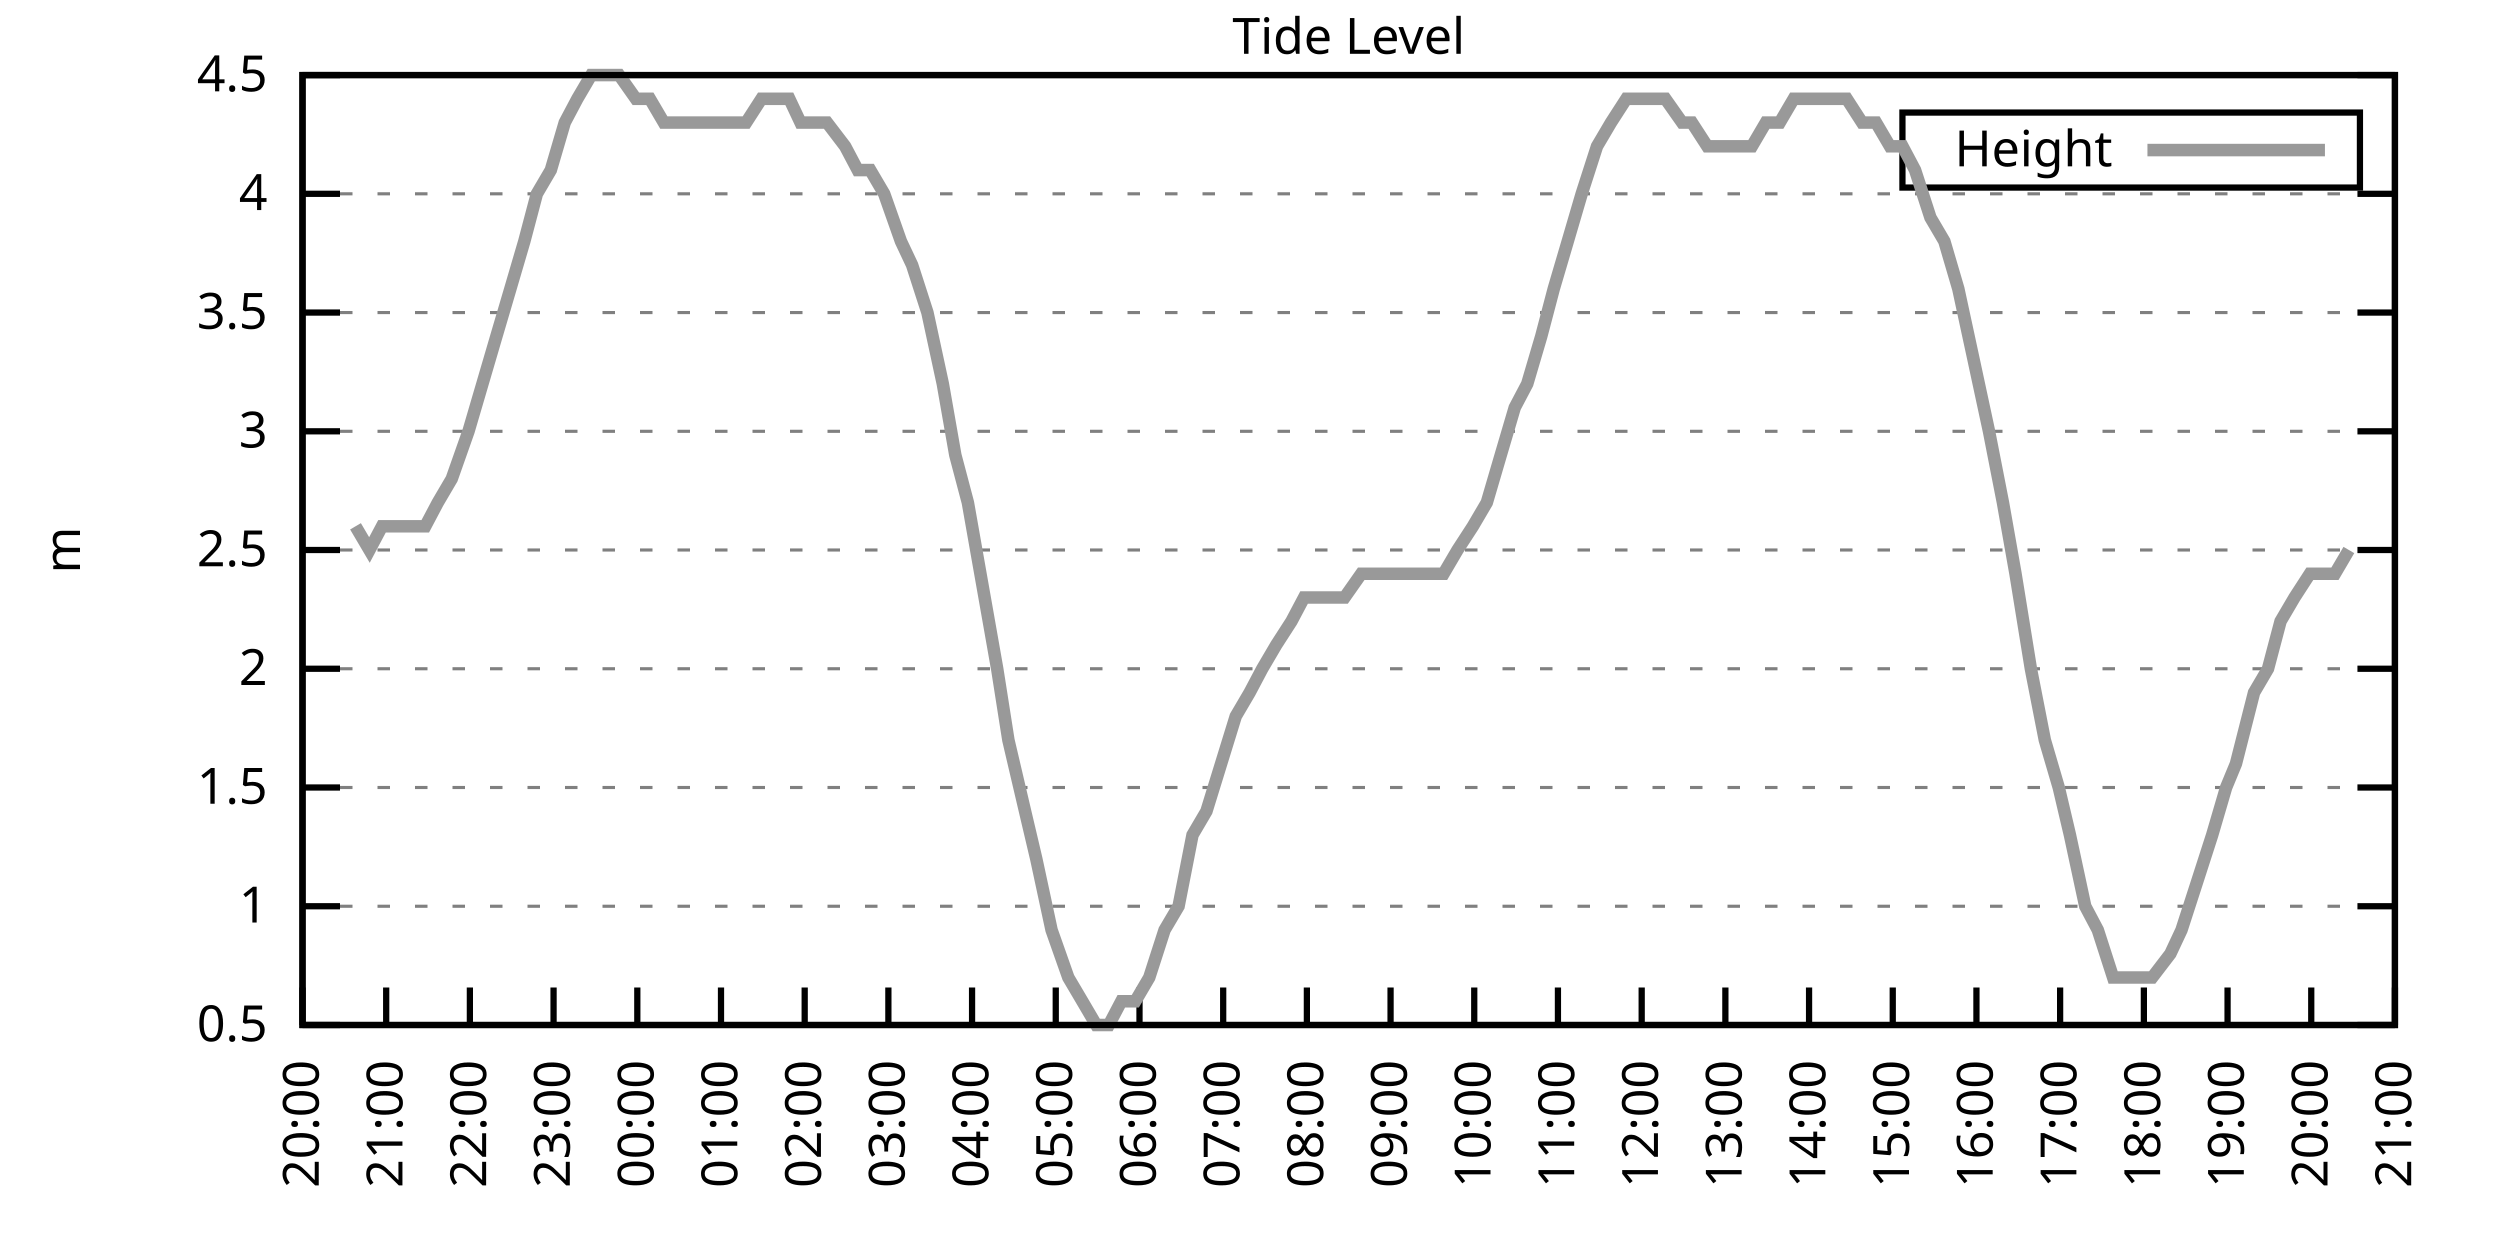
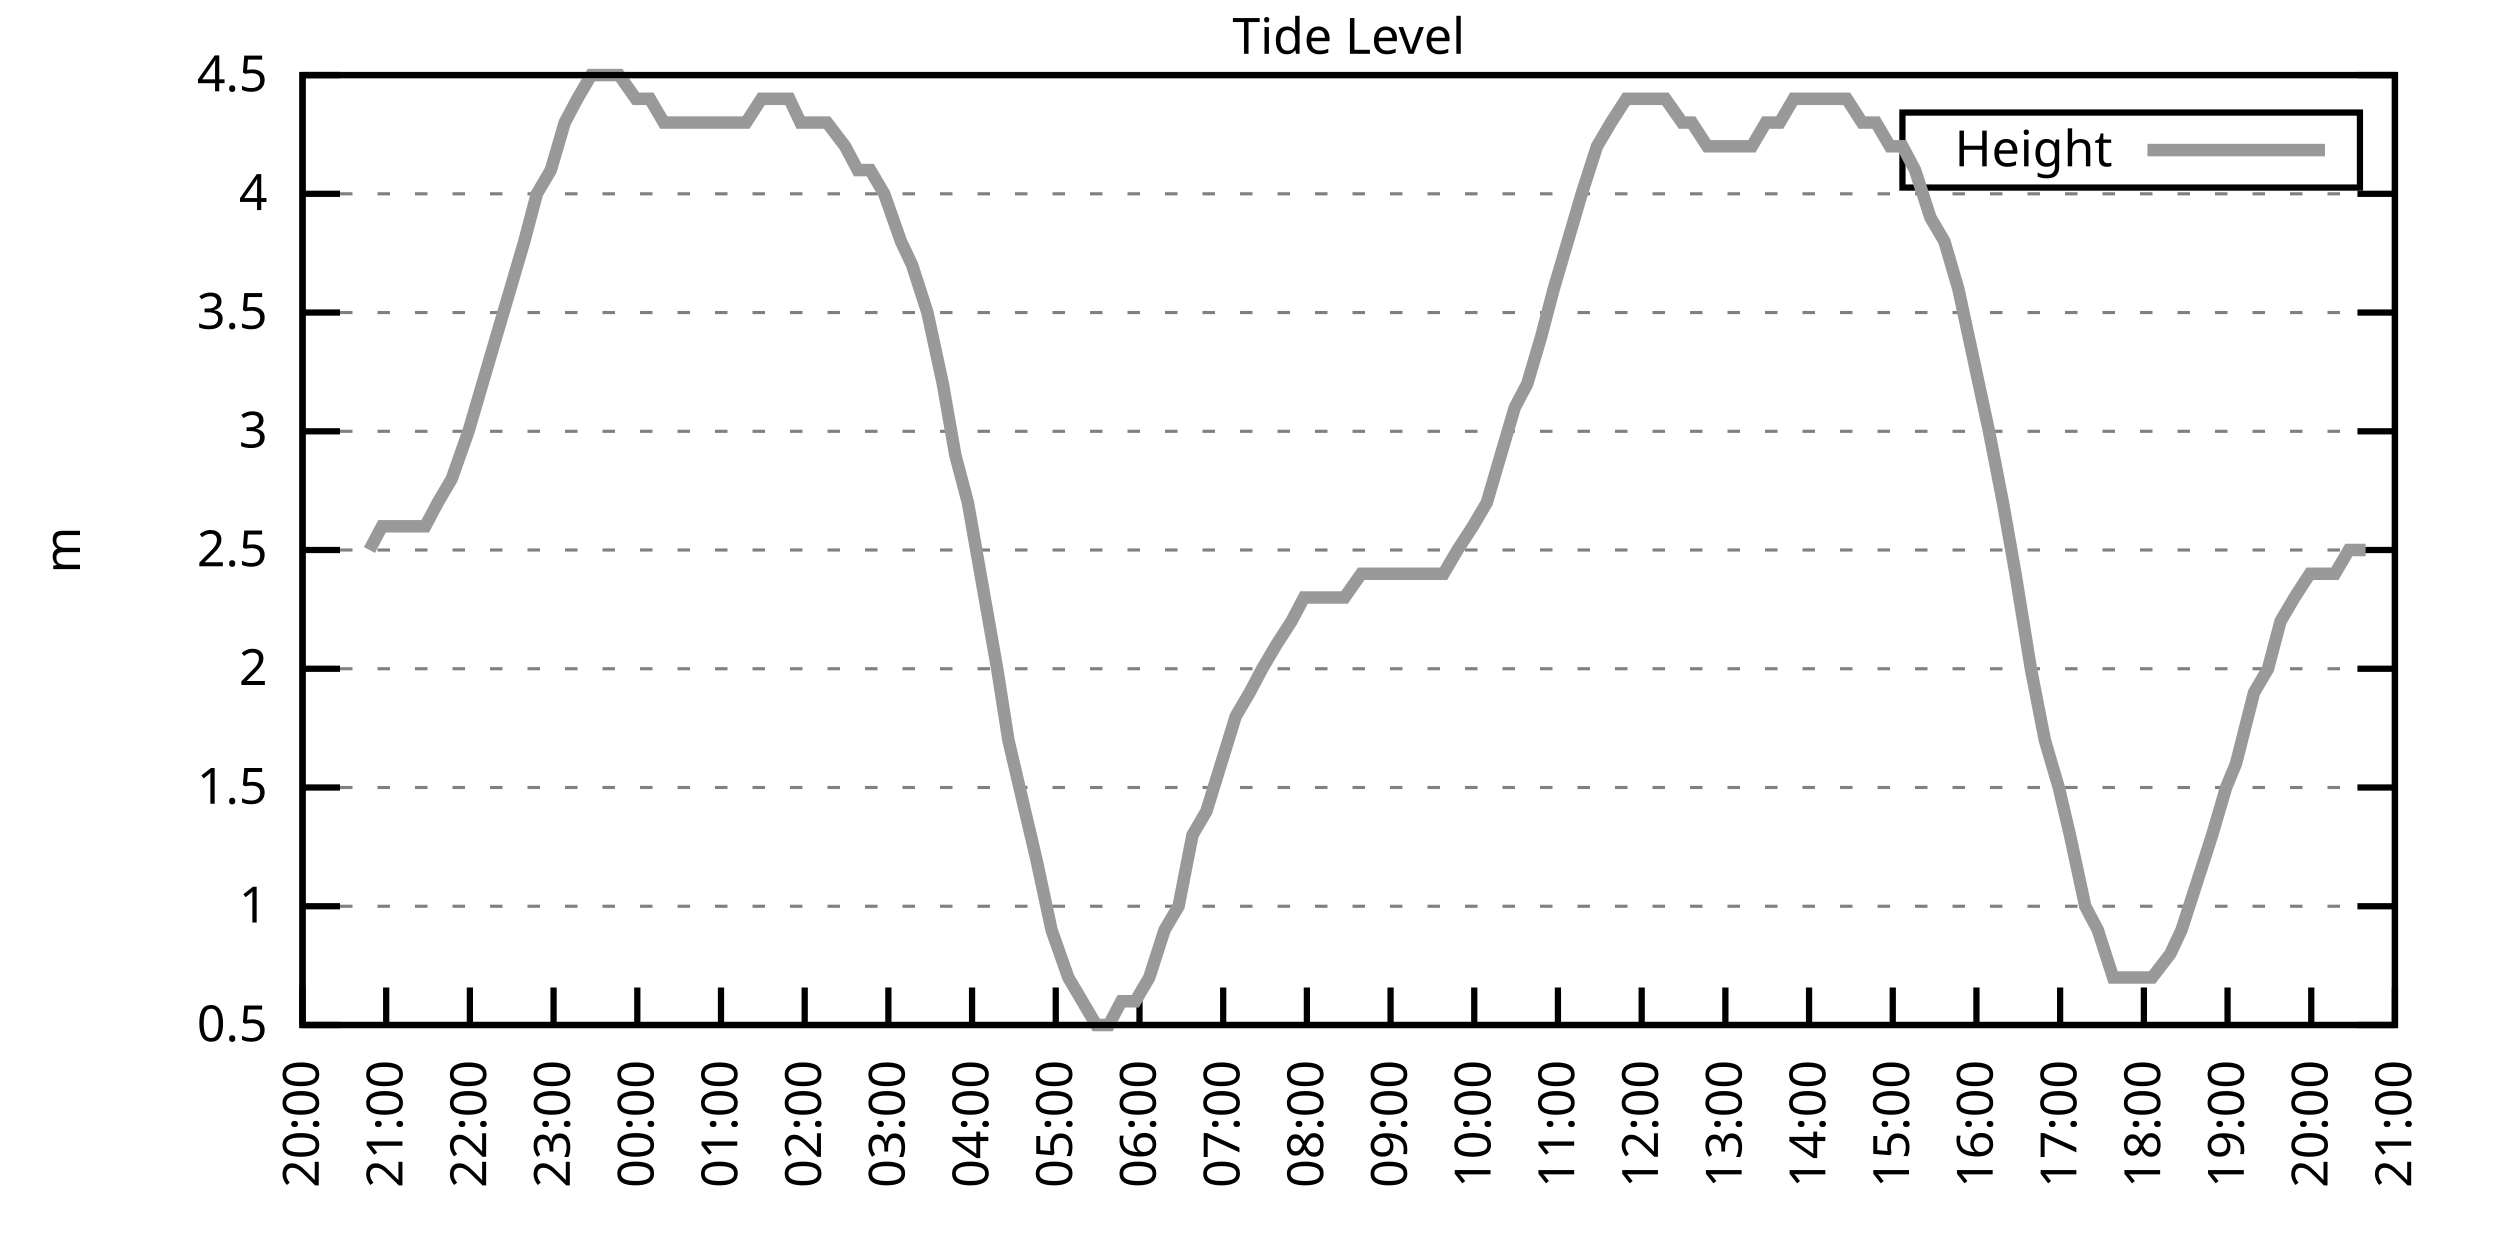
<svg xmlns="http://www.w3.org/2000/svg" xmlns:xlink="http://www.w3.org/1999/xlink" width="400" height="200" viewBox="0 0 400 200">
  <g id="gnuplot_canvas">
    <rect x="0" y="0" width="400" height="200" fill="none" />
    <defs>
      <circle id="gpDot" r="0.5" stroke-width="0.5" stroke="currentColor" />
      <path id="gpPt0" stroke-width="0.333" stroke="currentColor" d="M-1,0 h2 M0,-1 v2" />
      <path id="gpPt1" stroke-width="0.333" stroke="currentColor" d="M-1,-1 L1,1 M1,-1 L-1,1" />
      <path id="gpPt2" stroke-width="0.333" stroke="currentColor" d="M-1,0 L1,0 M0,-1 L0,1 M-1,-1 L1,1 M-1,1 L1,-1" />
      <rect id="gpPt3" stroke-width="0.333" stroke="currentColor" x="-1" y="-1" width="2" height="2" />
      <rect id="gpPt4" stroke-width="0.333" stroke="currentColor" fill="currentColor" x="-1" y="-1" width="2" height="2" />
      <circle id="gpPt5" stroke-width="0.333" stroke="currentColor" cx="0" cy="0" r="1" />
      <use xlink:href="#gpPt5" id="gpPt6" fill="currentColor" stroke="none" />
      <path id="gpPt7" stroke-width="0.333" stroke="currentColor" d="M0,-1.33 L-1.33,0.67 L1.33,0.67 z" />
      <use xlink:href="#gpPt7" id="gpPt8" fill="currentColor" stroke="none" />
      <use xlink:href="#gpPt7" id="gpPt9" stroke="currentColor" transform="rotate(180)" />
      <use xlink:href="#gpPt9" id="gpPt10" fill="currentColor" stroke="none" />
      <use xlink:href="#gpPt3" id="gpPt11" stroke="currentColor" transform="rotate(45)" />
      <use xlink:href="#gpPt11" id="gpPt12" fill="currentColor" stroke="none" />
      <path id="gpPt13" stroke-width="0.333" stroke="currentColor" d="M0,1.330 L1.265,0.411 L0.782,-1.067 L-0.782,-1.076 L-1.265,0.411 z" />
      <use xlink:href="#gpPt13" id="gpPt14" fill="currentColor" stroke="none" />
      <filter id="textbox" filterUnits="objectBoundingBox" x="0" y="0" height="1" width="1">
        <feFlood flood-color="white" flood-opacity="1" result="bgnd" />
        <feComposite in="SourceGraphic" in2="bgnd" operator="atop" />
      </filter>
      <filter id="greybox" filterUnits="objectBoundingBox" x="0" y="0" height="1" width="1">
        <feFlood flood-color="lightgrey" flood-opacity="1" result="grey" />
        <feComposite in="SourceGraphic" in2="grey" operator="atop" />
      </filter>
    </defs>
    <g fill="none" color="white" stroke="currentColor" stroke-width="1.00" stroke-linecap="butt" stroke-linejoin="miter">
</g>
    <g fill="none" color="black" stroke="currentColor" stroke-width="1.00" stroke-linecap="butt" stroke-linejoin="miter">
      <g stroke="none" shape-rendering="crispEdges">
        <polygon fill="rgb(255, 255, 255)" points="48.40,164.00 383.18,164.00 383.18,12.02 48.40,12.02 " />
      </g>
    </g>
    <g fill="none" color="black" stroke="currentColor" stroke-width="1.00" stroke-linecap="butt" stroke-linejoin="miter">
</g>
    <g fill="none" color="black" stroke="black" stroke-width="0.50" stroke-linecap="butt" stroke-linejoin="miter">
</g>
    <g fill="none" color="gray" stroke="currentColor" stroke-width="0.50" stroke-linecap="butt" stroke-linejoin="miter">
      <path stroke="gray" stroke-dasharray="2,4" class="gridline" d="M48.40,164.00 L383.19,164.00  " />
    </g>
    <g fill="none" color="gray" stroke="gray" stroke-width="1.00" stroke-linecap="butt" stroke-linejoin="miter">
</g>
    <g fill="none" color="black" stroke="currentColor" stroke-width="1.00" stroke-linecap="butt" stroke-linejoin="miter">
      <path stroke="black" d="M48.40,164.00 L54.40,164.00 M383.19,164.00 L377.19,164.00  " />
      <g transform="translate(42.80,166.60)" stroke="none" fill="black" font-family="Sans" font-size="8.00" text-anchor="end">
        <text>
          <tspan font-family="Sans"> 0.5</tspan>
        </text>
      </g>
    </g>
    <g fill="none" color="black" stroke="currentColor" stroke-width="1.00" stroke-linecap="butt" stroke-linejoin="miter">
</g>
    <g fill="none" color="black" stroke="black" stroke-width="0.50" stroke-linecap="butt" stroke-linejoin="miter">
</g>
    <g fill="none" color="gray" stroke="currentColor" stroke-width="0.50" stroke-linecap="butt" stroke-linejoin="miter">
      <path stroke="gray" stroke-dasharray="2,4" class="gridline" d="M48.40,145.00 L383.19,145.00  " />
    </g>
    <g fill="none" color="gray" stroke="gray" stroke-width="1.00" stroke-linecap="butt" stroke-linejoin="miter">
</g>
    <g fill="none" color="black" stroke="currentColor" stroke-width="1.00" stroke-linecap="butt" stroke-linejoin="miter">
      <path stroke="black" d="M48.40,145.00 L54.40,145.00 M383.19,145.00 L377.19,145.00  " />
      <g transform="translate(42.80,147.60)" stroke="none" fill="black" font-family="Sans" font-size="8.00" text-anchor="end">
        <text>
          <tspan font-family="Sans"> 1</tspan>
        </text>
      </g>
    </g>
    <g fill="none" color="black" stroke="currentColor" stroke-width="1.00" stroke-linecap="butt" stroke-linejoin="miter">
</g>
    <g fill="none" color="black" stroke="black" stroke-width="0.50" stroke-linecap="butt" stroke-linejoin="miter">
</g>
    <g fill="none" color="gray" stroke="currentColor" stroke-width="0.50" stroke-linecap="butt" stroke-linejoin="miter">
      <path stroke="gray" stroke-dasharray="2,4" class="gridline" d="M48.40,126.00 L383.19,126.00  " />
    </g>
    <g fill="none" color="gray" stroke="gray" stroke-width="1.00" stroke-linecap="butt" stroke-linejoin="miter">
</g>
    <g fill="none" color="black" stroke="currentColor" stroke-width="1.00" stroke-linecap="butt" stroke-linejoin="miter">
      <path stroke="black" d="M48.40,126.00 L54.40,126.00 M383.19,126.00 L377.19,126.00  " />
      <g transform="translate(42.80,128.60)" stroke="none" fill="black" font-family="Sans" font-size="8.00" text-anchor="end">
        <text>
          <tspan font-family="Sans"> 1.5</tspan>
        </text>
      </g>
    </g>
    <g fill="none" color="black" stroke="currentColor" stroke-width="1.00" stroke-linecap="butt" stroke-linejoin="miter">
</g>
    <g fill="none" color="black" stroke="black" stroke-width="0.50" stroke-linecap="butt" stroke-linejoin="miter">
</g>
    <g fill="none" color="gray" stroke="currentColor" stroke-width="0.50" stroke-linecap="butt" stroke-linejoin="miter">
      <path stroke="gray" stroke-dasharray="2,4" class="gridline" d="M48.40,107.00 L383.19,107.00  " />
    </g>
    <g fill="none" color="gray" stroke="gray" stroke-width="1.00" stroke-linecap="butt" stroke-linejoin="miter">
</g>
    <g fill="none" color="black" stroke="currentColor" stroke-width="1.00" stroke-linecap="butt" stroke-linejoin="miter">
      <path stroke="black" d="M48.40,107.00 L54.40,107.00 M383.19,107.00 L377.19,107.00  " />
      <g transform="translate(42.80,109.60)" stroke="none" fill="black" font-family="Sans" font-size="8.00" text-anchor="end">
        <text>
          <tspan font-family="Sans"> 2</tspan>
        </text>
      </g>
    </g>
    <g fill="none" color="black" stroke="currentColor" stroke-width="1.00" stroke-linecap="butt" stroke-linejoin="miter">
</g>
    <g fill="none" color="black" stroke="black" stroke-width="0.50" stroke-linecap="butt" stroke-linejoin="miter">
</g>
    <g fill="none" color="gray" stroke="currentColor" stroke-width="0.50" stroke-linecap="butt" stroke-linejoin="miter">
      <path stroke="gray" stroke-dasharray="2,4" class="gridline" d="M48.40,88.00 L383.19,88.00  " />
    </g>
    <g fill="none" color="gray" stroke="gray" stroke-width="1.00" stroke-linecap="butt" stroke-linejoin="miter">
</g>
    <g fill="none" color="black" stroke="currentColor" stroke-width="1.00" stroke-linecap="butt" stroke-linejoin="miter">
      <path stroke="black" d="M48.40,88.00 L54.40,88.00 M383.19,88.00 L377.19,88.00  " />
      <g transform="translate(42.80,90.60)" stroke="none" fill="black" font-family="Sans" font-size="8.00" text-anchor="end">
        <text>
          <tspan font-family="Sans"> 2.5</tspan>
        </text>
      </g>
    </g>
    <g fill="none" color="black" stroke="currentColor" stroke-width="1.00" stroke-linecap="butt" stroke-linejoin="miter">
</g>
    <g fill="none" color="black" stroke="black" stroke-width="0.50" stroke-linecap="butt" stroke-linejoin="miter">
</g>
    <g fill="none" color="gray" stroke="currentColor" stroke-width="0.50" stroke-linecap="butt" stroke-linejoin="miter">
      <path stroke="gray" stroke-dasharray="2,4" class="gridline" d="M48.40,69.01 L383.19,69.01  " />
    </g>
    <g fill="none" color="gray" stroke="gray" stroke-width="1.00" stroke-linecap="butt" stroke-linejoin="miter">
</g>
    <g fill="none" color="black" stroke="currentColor" stroke-width="1.00" stroke-linecap="butt" stroke-linejoin="miter">
      <path stroke="black" d="M48.40,69.01 L54.40,69.01 M383.19,69.01 L377.19,69.01  " />
      <g transform="translate(42.80,71.61)" stroke="none" fill="black" font-family="Sans" font-size="8.00" text-anchor="end">
        <text>
          <tspan font-family="Sans"> 3</tspan>
        </text>
      </g>
    </g>
    <g fill="none" color="black" stroke="currentColor" stroke-width="1.00" stroke-linecap="butt" stroke-linejoin="miter">
</g>
    <g fill="none" color="black" stroke="black" stroke-width="0.50" stroke-linecap="butt" stroke-linejoin="miter">
</g>
    <g fill="none" color="gray" stroke="currentColor" stroke-width="0.50" stroke-linecap="butt" stroke-linejoin="miter">
      <path stroke="gray" stroke-dasharray="2,4" class="gridline" d="M48.40,50.01 L383.19,50.01  " />
    </g>
    <g fill="none" color="gray" stroke="gray" stroke-width="1.00" stroke-linecap="butt" stroke-linejoin="miter">
</g>
    <g fill="none" color="black" stroke="currentColor" stroke-width="1.00" stroke-linecap="butt" stroke-linejoin="miter">
      <path stroke="black" d="M48.40,50.01 L54.40,50.01 M383.19,50.01 L377.19,50.01  " />
      <g transform="translate(42.80,52.61)" stroke="none" fill="black" font-family="Sans" font-size="8.00" text-anchor="end">
        <text>
          <tspan font-family="Sans"> 3.5</tspan>
        </text>
      </g>
    </g>
    <g fill="none" color="black" stroke="currentColor" stroke-width="1.00" stroke-linecap="butt" stroke-linejoin="miter">
</g>
    <g fill="none" color="black" stroke="black" stroke-width="0.50" stroke-linecap="butt" stroke-linejoin="miter">
</g>
    <g fill="none" color="gray" stroke="currentColor" stroke-width="0.50" stroke-linecap="butt" stroke-linejoin="miter">
      <path stroke="gray" stroke-dasharray="2,4" class="gridline" d="M48.40,31.01 L383.19,31.01  " />
    </g>
    <g fill="none" color="gray" stroke="gray" stroke-width="1.00" stroke-linecap="butt" stroke-linejoin="miter">
</g>
    <g fill="none" color="black" stroke="currentColor" stroke-width="1.00" stroke-linecap="butt" stroke-linejoin="miter">
      <path stroke="black" d="M48.40,31.01 L54.40,31.01 M383.19,31.01 L377.19,31.01  " />
      <g transform="translate(42.80,33.61)" stroke="none" fill="black" font-family="Sans" font-size="8.00" text-anchor="end">
        <text>
          <tspan font-family="Sans"> 4</tspan>
        </text>
      </g>
    </g>
    <g fill="none" color="black" stroke="currentColor" stroke-width="1.00" stroke-linecap="butt" stroke-linejoin="miter">
</g>
    <g fill="none" color="black" stroke="black" stroke-width="0.50" stroke-linecap="butt" stroke-linejoin="miter">
</g>
    <g fill="none" color="gray" stroke="currentColor" stroke-width="0.50" stroke-linecap="butt" stroke-linejoin="miter">
      <path stroke="gray" stroke-dasharray="2,4" class="gridline" d="M48.40,12.01 L383.19,12.01  " />
    </g>
    <g fill="none" color="gray" stroke="gray" stroke-width="1.00" stroke-linecap="butt" stroke-linejoin="miter">
</g>
    <g fill="none" color="black" stroke="currentColor" stroke-width="1.00" stroke-linecap="butt" stroke-linejoin="miter">
      <path stroke="black" d="M48.40,12.01 L54.40,12.01 M383.19,12.01 L377.19,12.01  " />
      <g transform="translate(42.80,14.61)" stroke="none" fill="black" font-family="Sans" font-size="8.00" text-anchor="end">
        <text>
          <tspan font-family="Sans"> 4.5</tspan>
        </text>
      </g>
    </g>
    <g fill="none" color="black" stroke="currentColor" stroke-width="1.00" stroke-linecap="butt" stroke-linejoin="miter">
      <path stroke="black" d="M48.40,164.00 L48.40,158.00  " />
      <g transform="translate(51.00,169.60) rotate(270.00)" stroke="none" fill="black" font-family="Sans" font-size="8.00" text-anchor="end">
        <text>
          <tspan font-family="Sans">20:00</tspan>
        </text>
      </g>
    </g>
    <g fill="none" color="black" stroke="currentColor" stroke-width="1.00" stroke-linecap="butt" stroke-linejoin="miter">
      <path stroke="black" d="M61.79,164.00 L61.79,158.00  " />
      <g transform="translate(64.39,169.60) rotate(270.00)" stroke="none" fill="black" font-family="Sans" font-size="8.00" text-anchor="end">
        <text>
          <tspan font-family="Sans">21:00</tspan>
        </text>
      </g>
    </g>
    <g fill="none" color="black" stroke="currentColor" stroke-width="1.00" stroke-linecap="butt" stroke-linejoin="miter">
      <path stroke="black" d="M75.18,164.00 L75.18,158.00  " />
      <g transform="translate(77.78,169.60) rotate(270.00)" stroke="none" fill="black" font-family="Sans" font-size="8.00" text-anchor="end">
        <text>
          <tspan font-family="Sans">22:00</tspan>
        </text>
      </g>
    </g>
    <g fill="none" color="black" stroke="currentColor" stroke-width="1.00" stroke-linecap="butt" stroke-linejoin="miter">
      <path stroke="black" d="M88.57,164.00 L88.57,158.00  " />
      <g transform="translate(91.17,169.60) rotate(270.00)" stroke="none" fill="black" font-family="Sans" font-size="8.00" text-anchor="end">
        <text>
          <tspan font-family="Sans">23:00</tspan>
        </text>
      </g>
    </g>
    <g fill="none" color="black" stroke="currentColor" stroke-width="1.00" stroke-linecap="butt" stroke-linejoin="miter">
      <path stroke="black" d="M101.97,164.00 L101.97,158.00  " />
      <g transform="translate(104.57,169.60) rotate(270.00)" stroke="none" fill="black" font-family="Sans" font-size="8.00" text-anchor="end">
        <text>
          <tspan font-family="Sans">00:00</tspan>
        </text>
      </g>
    </g>
    <g fill="none" color="black" stroke="currentColor" stroke-width="1.00" stroke-linecap="butt" stroke-linejoin="miter">
      <path stroke="black" d="M115.36,164.00 L115.36,158.00  " />
      <g transform="translate(117.96,169.60) rotate(270.00)" stroke="none" fill="black" font-family="Sans" font-size="8.00" text-anchor="end">
        <text>
          <tspan font-family="Sans">01:00</tspan>
        </text>
      </g>
    </g>
    <g fill="none" color="black" stroke="currentColor" stroke-width="1.00" stroke-linecap="butt" stroke-linejoin="miter">
      <path stroke="black" d="M128.75,164.00 L128.75,158.00  " />
      <g transform="translate(131.35,169.60) rotate(270.00)" stroke="none" fill="black" font-family="Sans" font-size="8.00" text-anchor="end">
        <text>
          <tspan font-family="Sans">02:00</tspan>
        </text>
      </g>
    </g>
    <g fill="none" color="black" stroke="currentColor" stroke-width="1.00" stroke-linecap="butt" stroke-linejoin="miter">
      <path stroke="black" d="M142.14,164.00 L142.14,158.00  " />
      <g transform="translate(144.74,169.60) rotate(270.00)" stroke="none" fill="black" font-family="Sans" font-size="8.00" text-anchor="end">
        <text>
          <tspan font-family="Sans">03:00</tspan>
        </text>
      </g>
    </g>
    <g fill="none" color="black" stroke="currentColor" stroke-width="1.00" stroke-linecap="butt" stroke-linejoin="miter">
      <path stroke="black" d="M155.53,164.00 L155.53,158.00  " />
      <g transform="translate(158.13,169.60) rotate(270.00)" stroke="none" fill="black" font-family="Sans" font-size="8.00" text-anchor="end">
        <text>
          <tspan font-family="Sans">04:00</tspan>
        </text>
      </g>
    </g>
    <g fill="none" color="black" stroke="currentColor" stroke-width="1.00" stroke-linecap="butt" stroke-linejoin="miter">
      <path stroke="black" d="M168.92,164.00 L168.92,158.00  " />
      <g transform="translate(171.52,169.60) rotate(270.00)" stroke="none" fill="black" font-family="Sans" font-size="8.00" text-anchor="end">
        <text>
          <tspan font-family="Sans">05:00</tspan>
        </text>
      </g>
    </g>
    <g fill="none" color="black" stroke="currentColor" stroke-width="1.00" stroke-linecap="butt" stroke-linejoin="miter">
      <path stroke="black" d="M182.32,164.00 L182.32,158.00  " />
      <g transform="translate(184.92,169.60) rotate(270.00)" stroke="none" fill="black" font-family="Sans" font-size="8.00" text-anchor="end">
        <text>
          <tspan font-family="Sans">06:00</tspan>
        </text>
      </g>
    </g>
    <g fill="none" color="black" stroke="currentColor" stroke-width="1.00" stroke-linecap="butt" stroke-linejoin="miter">
      <path stroke="black" d="M195.71,164.00 L195.71,158.00  " />
      <g transform="translate(198.31,169.60) rotate(270.00)" stroke="none" fill="black" font-family="Sans" font-size="8.00" text-anchor="end">
        <text>
          <tspan font-family="Sans">07:00</tspan>
        </text>
      </g>
    </g>
    <g fill="none" color="black" stroke="currentColor" stroke-width="1.00" stroke-linecap="butt" stroke-linejoin="miter">
      <path stroke="black" d="M209.10,164.00 L209.10,158.00  " />
      <g transform="translate(211.70,169.60) rotate(270.00)" stroke="none" fill="black" font-family="Sans" font-size="8.00" text-anchor="end">
        <text>
          <tspan font-family="Sans">08:00</tspan>
        </text>
      </g>
    </g>
    <g fill="none" color="black" stroke="currentColor" stroke-width="1.00" stroke-linecap="butt" stroke-linejoin="miter">
      <path stroke="black" d="M222.49,164.00 L222.49,158.00  " />
      <g transform="translate(225.09,169.60) rotate(270.00)" stroke="none" fill="black" font-family="Sans" font-size="8.00" text-anchor="end">
        <text>
          <tspan font-family="Sans">09:00</tspan>
        </text>
      </g>
    </g>
    <g fill="none" color="black" stroke="currentColor" stroke-width="1.00" stroke-linecap="butt" stroke-linejoin="miter">
      <path stroke="black" d="M235.88,164.00 L235.88,158.00  " />
      <g transform="translate(238.48,169.60) rotate(270.00)" stroke="none" fill="black" font-family="Sans" font-size="8.00" text-anchor="end">
        <text>
          <tspan font-family="Sans">10:00</tspan>
        </text>
      </g>
    </g>
    <g fill="none" color="black" stroke="currentColor" stroke-width="1.00" stroke-linecap="butt" stroke-linejoin="miter">
      <path stroke="black" d="M249.27,164.00 L249.27,158.00  " />
      <g transform="translate(251.87,169.60) rotate(270.00)" stroke="none" fill="black" font-family="Sans" font-size="8.00" text-anchor="end">
        <text>
          <tspan font-family="Sans">11:00</tspan>
        </text>
      </g>
    </g>
    <g fill="none" color="black" stroke="currentColor" stroke-width="1.00" stroke-linecap="butt" stroke-linejoin="miter">
      <path stroke="black" d="M262.67,164.00 L262.67,158.00  " />
      <g transform="translate(265.27,169.60) rotate(270.00)" stroke="none" fill="black" font-family="Sans" font-size="8.00" text-anchor="end">
        <text>
          <tspan font-family="Sans">12:00</tspan>
        </text>
      </g>
    </g>
    <g fill="none" color="black" stroke="currentColor" stroke-width="1.00" stroke-linecap="butt" stroke-linejoin="miter">
      <path stroke="black" d="M276.06,164.00 L276.06,158.00  " />
      <g transform="translate(278.66,169.60) rotate(270.00)" stroke="none" fill="black" font-family="Sans" font-size="8.00" text-anchor="end">
        <text>
          <tspan font-family="Sans">13:00</tspan>
        </text>
      </g>
    </g>
    <g fill="none" color="black" stroke="currentColor" stroke-width="1.00" stroke-linecap="butt" stroke-linejoin="miter">
      <path stroke="black" d="M289.45,164.00 L289.45,158.00  " />
      <g transform="translate(292.05,169.60) rotate(270.00)" stroke="none" fill="black" font-family="Sans" font-size="8.00" text-anchor="end">
        <text>
          <tspan font-family="Sans">14:00</tspan>
        </text>
      </g>
    </g>
    <g fill="none" color="black" stroke="currentColor" stroke-width="1.00" stroke-linecap="butt" stroke-linejoin="miter">
      <path stroke="black" d="M302.84,164.00 L302.84,158.00  " />
      <g transform="translate(305.44,169.60) rotate(270.00)" stroke="none" fill="black" font-family="Sans" font-size="8.00" text-anchor="end">
        <text>
          <tspan font-family="Sans">15:00</tspan>
        </text>
      </g>
    </g>
    <g fill="none" color="black" stroke="currentColor" stroke-width="1.00" stroke-linecap="butt" stroke-linejoin="miter">
      <path stroke="black" d="M316.23,164.00 L316.23,158.00  " />
      <g transform="translate(318.83,169.60) rotate(270.00)" stroke="none" fill="black" font-family="Sans" font-size="8.00" text-anchor="end">
        <text>
          <tspan font-family="Sans">16:00</tspan>
        </text>
      </g>
    </g>
    <g fill="none" color="black" stroke="currentColor" stroke-width="1.00" stroke-linecap="butt" stroke-linejoin="miter">
      <path stroke="black" d="M329.62,164.00 L329.62,158.00  " />
      <g transform="translate(332.22,169.60) rotate(270.00)" stroke="none" fill="black" font-family="Sans" font-size="8.00" text-anchor="end">
        <text>
          <tspan font-family="Sans">17:00</tspan>
        </text>
      </g>
    </g>
    <g fill="none" color="black" stroke="currentColor" stroke-width="1.00" stroke-linecap="butt" stroke-linejoin="miter">
      <path stroke="black" d="M343.02,164.00 L343.02,158.00  " />
      <g transform="translate(345.62,169.60) rotate(270.00)" stroke="none" fill="black" font-family="Sans" font-size="8.00" text-anchor="end">
        <text>
          <tspan font-family="Sans">18:00</tspan>
        </text>
      </g>
    </g>
    <g fill="none" color="black" stroke="currentColor" stroke-width="1.00" stroke-linecap="butt" stroke-linejoin="miter">
      <path stroke="black" d="M356.41,164.00 L356.41,158.00  " />
      <g transform="translate(359.01,169.60) rotate(270.00)" stroke="none" fill="black" font-family="Sans" font-size="8.00" text-anchor="end">
        <text>
          <tspan font-family="Sans">19:00</tspan>
        </text>
      </g>
    </g>
    <g fill="none" color="black" stroke="currentColor" stroke-width="1.00" stroke-linecap="butt" stroke-linejoin="miter">
      <path stroke="black" d="M369.80,164.00 L369.80,158.00  " />
      <g transform="translate(372.40,169.60) rotate(270.00)" stroke="none" fill="black" font-family="Sans" font-size="8.00" text-anchor="end">
        <text>
          <tspan font-family="Sans">20:00</tspan>
        </text>
      </g>
    </g>
    <g fill="none" color="black" stroke="currentColor" stroke-width="1.00" stroke-linecap="butt" stroke-linejoin="miter">
      <path stroke="black" d="M383.19,164.00 L383.19,158.00  " />
      <g transform="translate(385.79,169.60) rotate(270.00)" stroke="none" fill="black" font-family="Sans" font-size="8.00" text-anchor="end">
        <text>
          <tspan font-family="Sans">21:00</tspan>
        </text>
      </g>
    </g>
    <g fill="none" color="black" stroke="currentColor" stroke-width="1.00" stroke-linecap="butt" stroke-linejoin="miter">
</g>
    <g fill="none" color="black" stroke="currentColor" stroke-width="1.00" stroke-linecap="butt" stroke-linejoin="miter">
      <path stroke="black" d="M48.40,12.01 L48.40,164.00 L383.19,164.00 L383.19,12.01 L48.40,12.01 Z  " />
    </g>
    <g fill="none" color="black" stroke="currentColor" stroke-width="1.00" stroke-linecap="butt" stroke-linejoin="miter">
</g>
    <g fill="none" color="black" stroke="currentColor" stroke-width="1.00" stroke-linecap="butt" stroke-linejoin="miter">
      <path stroke="black" d="M304.39,30.01 L304.39,18.01 L377.59,18.01 L377.59,30.01 L304.39,30.01 Z  " />
    </g>
    <g id="Tide_level_plot_1">
      <g fill="none" color="white" stroke="black" stroke-width="2.00" stroke-linecap="butt" stroke-linejoin="miter">
</g>
      <g fill="none" color="black" stroke="currentColor" stroke-width="2.00" stroke-linecap="butt" stroke-linejoin="miter">
        <g transform="translate(337.99,26.61)" stroke="none" fill="black" font-family="Sans" font-size="8.00" text-anchor="end">
          <text>
            <tspan font-family="Sans">Height</tspan>
          </text>
        </g>
      </g>
      <g fill="none" color="black" stroke="currentColor" stroke-width="2.00" stroke-linecap="butt" stroke-linejoin="miter">
-         <path stroke="rgb(153, 153, 153)" d="M343.59,24.01 L371.99,24.01 M56.88,84.21 L59.11,88.00 L61.12,84.21 L63.80,84.21 L65.81,84.21 L68.04,84.21   L70.05,80.41 L72.28,76.61 L74.96,69.01 L77.19,61.41 L79.42,53.81 L81.66,46.21 L83.89,38.61 L85.90,31.01   L88.13,27.21 L90.36,19.61 L92.37,15.81 L94.60,12.01 L96.83,12.01 L99.06,12.01 L101.74,15.81 L103.98,15.81   L106.21,19.61 L108.22,19.61 L110.45,19.61 L112.68,19.61 L114.91,19.61 L116.92,19.61 L119.38,19.61 L121.83,15.81   L123.62,15.81 L126.29,15.81 L128.08,19.61 L130.31,19.61 L132.32,19.61 L135.22,23.41 L137.23,27.21 L139.24,27.21   L141.47,31.01 L144.15,38.61 L145.94,42.41 L148.39,50.01 L150.85,61.41 L152.85,72.81 L154.86,80.41 L159.55,107.00   L161.34,118.40 L164.01,129.80 L165.80,137.40 L168.25,148.80 L170.93,156.40 L173.17,160.20 L175.40,164.00 L177.41,164.00   L179.41,160.20 L181.65,160.20 L183.88,156.40 L186.33,148.80 L188.57,145.00 L190.80,133.60 L193.03,129.80 L197.72,114.60   L199.95,110.80 L201.96,107.00 L204.19,103.20 L206.64,99.40 L208.65,95.60 L210.88,95.60 L213.12,95.60 L215.13,95.60   L217.80,91.80 L219.81,91.80 L221.82,91.80 L223.83,91.80 L226.73,91.80 L228.96,91.80 L230.97,91.80 L233.20,88.00   L235.66,84.21 L237.89,80.41 L240.12,72.81 L242.36,65.21 L244.36,61.41 L246.60,53.81 L248.60,46.21 L250.84,38.61   L253.07,31.01 L255.52,23.41 L257.76,19.61 L260.21,15.81 L262.44,15.81 L264.67,15.81 L266.46,15.81 L269.14,19.61   L270.70,19.61 L273.16,23.41 L275.61,23.41 L277.84,23.41 L280.30,23.41 L282.53,19.61 L284.76,19.61 L286.99,15.81   L289.23,15.81 L291.23,15.81 L293.47,15.81 L295.48,15.81 L297.93,19.61 L300.16,19.61 L302.39,23.41 L304.40,23.41   L306.41,27.21 L308.87,34.81 L311.10,38.61 L313.33,46.21 L315.79,57.61 L318.24,69.01 L320.47,80.41 L322.48,91.80   L324.94,107.00 L327.17,118.40 L329.40,126.00 L331.19,133.60 L333.64,145.00 L335.65,148.80 L338.10,156.40 L340.56,156.40   L342.79,156.40 L344.35,156.40 L347.26,152.60 L349.04,148.80 L351.50,141.20 L353.95,133.60 L356.18,126.00 L357.75,122.20   L360.65,110.80 L362.88,107.00 L364.89,99.40 L367.12,95.60 L369.58,91.80 L371.36,91.80 L373.59,91.80 L375.82,88.00    " />
+         <path stroke="rgb(153, 153, 153)" d="M343.59,24.01 L371.99,24.01 M59.11,88.00 L61.12,84.21 L63.80,84.21 L65.81,84.21 L68.04,84.21 L70.05,80.41   L72.28,76.61 L74.96,69.01 L77.19,61.41 L79.42,53.81 L81.66,46.21 L83.89,38.61 L85.90,31.01 L88.13,27.21   L90.36,19.61 L92.37,15.81 L94.60,12.01 L96.83,12.01 L99.06,12.01 L101.74,15.81 L103.98,15.81 L106.21,19.61   L108.22,19.61 L110.45,19.61 L112.68,19.61 L114.91,19.61 L116.92,19.61 L119.38,19.61 L121.83,15.81 L123.62,15.81   L126.29,15.81 L128.08,19.61 L130.31,19.61 L132.32,19.61 L135.22,23.41 L137.23,27.21 L139.24,27.21 L141.47,31.01   L144.15,38.61 L145.94,42.41 L148.39,50.01 L150.85,61.41 L152.85,72.81 L154.86,80.41 L159.55,107.00 L161.34,118.40   L164.01,129.80 L165.80,137.40 L168.25,148.80 L170.93,156.40 L173.17,160.20 L175.40,164.00 L177.41,164.00 L179.41,160.20   L181.65,160.20 L183.88,156.40 L186.33,148.80 L188.57,145.00 L190.80,133.60 L193.03,129.80 L197.72,114.60 L199.95,110.80   L201.96,107.00 L204.19,103.20 L206.64,99.40 L208.65,95.60 L210.88,95.60 L213.12,95.60 L215.13,95.60 L217.80,91.80   L219.81,91.80 L221.82,91.80 L223.83,91.80 L226.73,91.80 L228.96,91.80 L230.97,91.80 L233.20,88.00 L235.66,84.21   L237.89,80.41 L240.12,72.81 L242.36,65.21 L244.36,61.41 L246.60,53.81 L248.60,46.21 L250.84,38.61 L253.07,31.01   L255.52,23.41 L257.76,19.61 L260.21,15.81 L262.44,15.81 L264.67,15.81 L266.46,15.81 L269.14,19.61 L270.70,19.61   L273.16,23.41 L275.61,23.41 L277.84,23.41 L280.30,23.41 L282.53,19.61 L284.76,19.61 L286.99,15.81 L289.23,15.81   L291.23,15.81 L293.47,15.81 L295.48,15.81 L297.93,19.61 L300.16,19.61 L302.39,23.41 L304.40,23.41 L306.41,27.21   L308.87,34.81 L311.10,38.61 L313.33,46.21 L315.79,57.61 L318.24,69.01 L320.47,80.41 L322.48,91.80 L324.94,107.00   L327.17,118.40 L329.40,126.00 L331.19,133.60 L333.64,145.00 L335.65,148.80 L338.10,156.40 L340.56,156.40 L342.79,156.40   L344.35,156.40 L347.26,152.60 L349.04,148.80 L351.50,141.20 L353.95,133.60 L356.18,126.00 L357.75,122.20 L360.65,110.80   L362.88,107.00 L364.89,99.40 L367.12,95.60 L369.58,91.80 L371.36,91.80 L373.59,91.80 L375.82,88.00 L378.50,88.00    " />
      </g>
    </g>
    <g fill="none" color="black" stroke="currentColor" stroke-width="2.00" stroke-linecap="butt" stroke-linejoin="miter">
</g>
    <g fill="none" color="black" stroke="black" stroke-width="1.00" stroke-linecap="butt" stroke-linejoin="miter">
</g>
    <g fill="none" color="black" stroke="currentColor" stroke-width="1.00" stroke-linecap="butt" stroke-linejoin="miter">
      <path stroke="black" d="M48.40,12.01 L48.40,164.00 L383.19,164.00 L383.19,12.01 L48.40,12.01 Z  " />
      <g transform="translate(12.80,88.01) rotate(270.00)" stroke="none" fill="black" font-family="Sans" font-size="8.00" text-anchor="middle">
        <text>
          <tspan font-family="Sans">m</tspan>
        </text>
      </g>
    </g>
    <g fill="none" color="black" stroke="currentColor" stroke-width="1.00" stroke-linecap="butt" stroke-linejoin="miter">
</g>
    <g fill="none" color="black" stroke="currentColor" stroke-width="1.00" stroke-linecap="butt" stroke-linejoin="miter">
      <g transform="translate(215.79,8.61)" stroke="none" fill="black" font-family="Sans" font-size="8.00" text-anchor="middle">
        <text>
          <tspan font-family="Sans">Tide Level</tspan>
        </text>
      </g>
    </g>
    <g fill="none" color="black" stroke="currentColor" stroke-width="1.00" stroke-linecap="butt" stroke-linejoin="miter">
</g>
  </g>
</svg>
